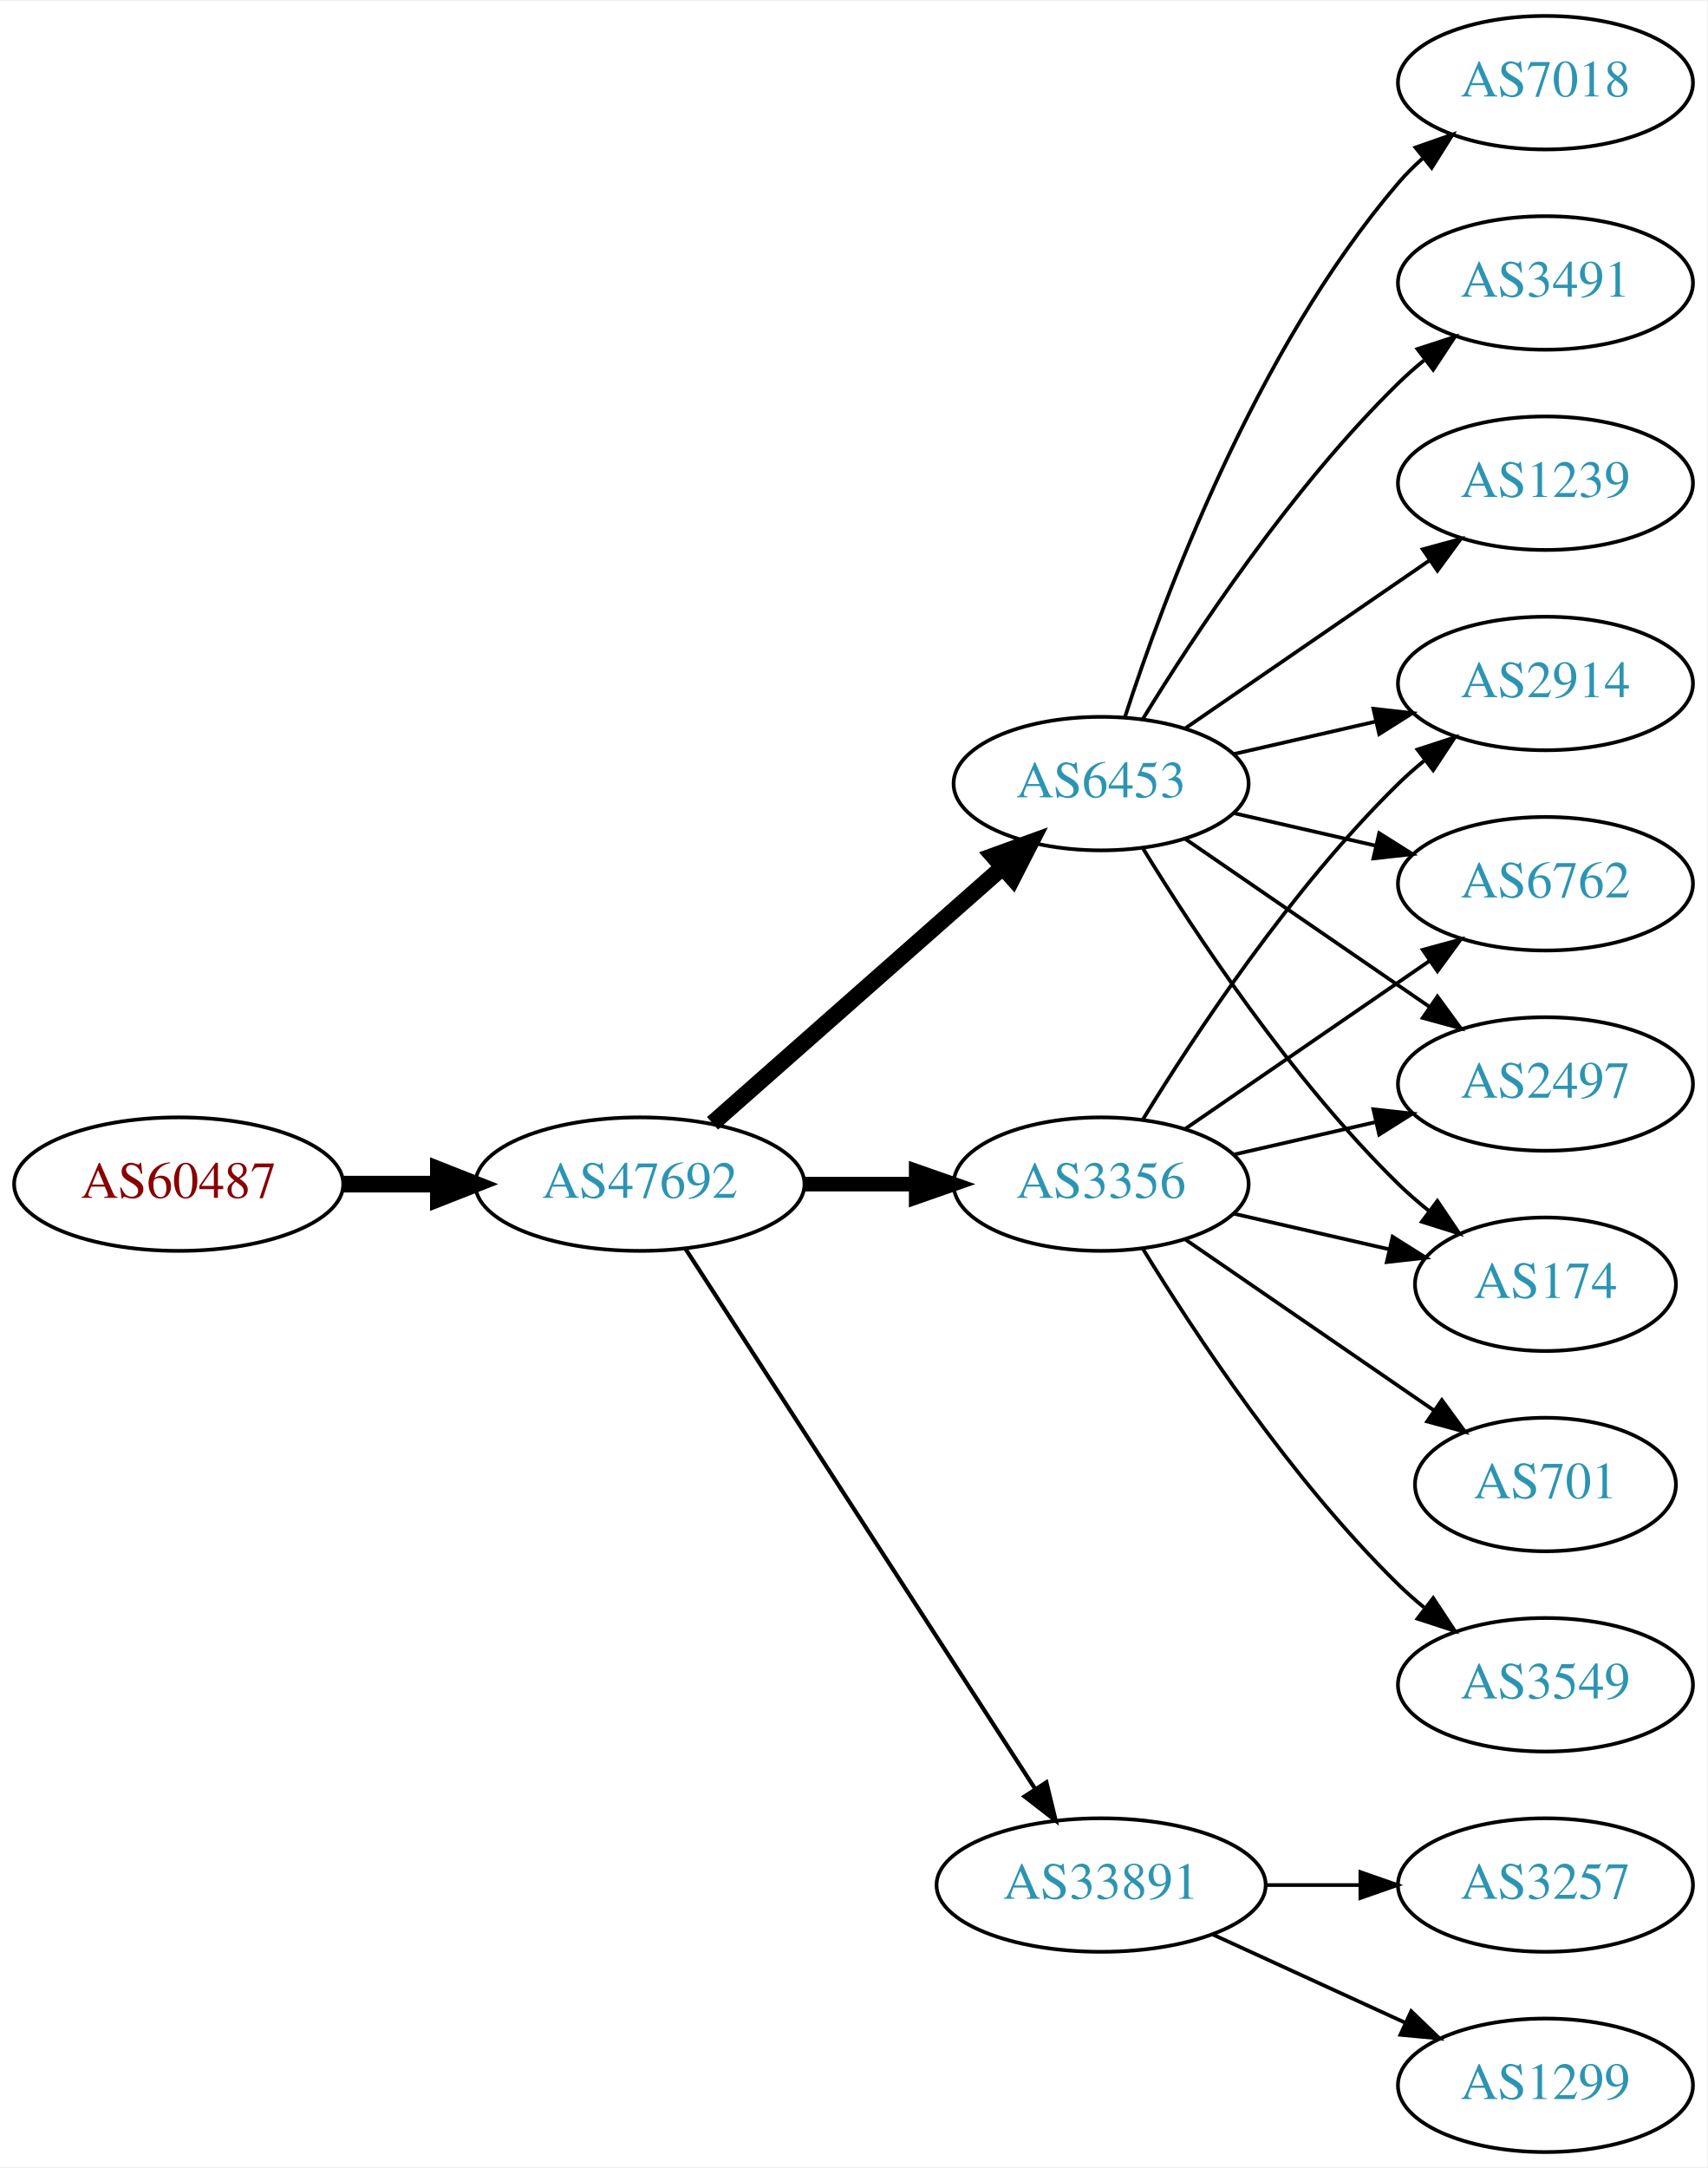
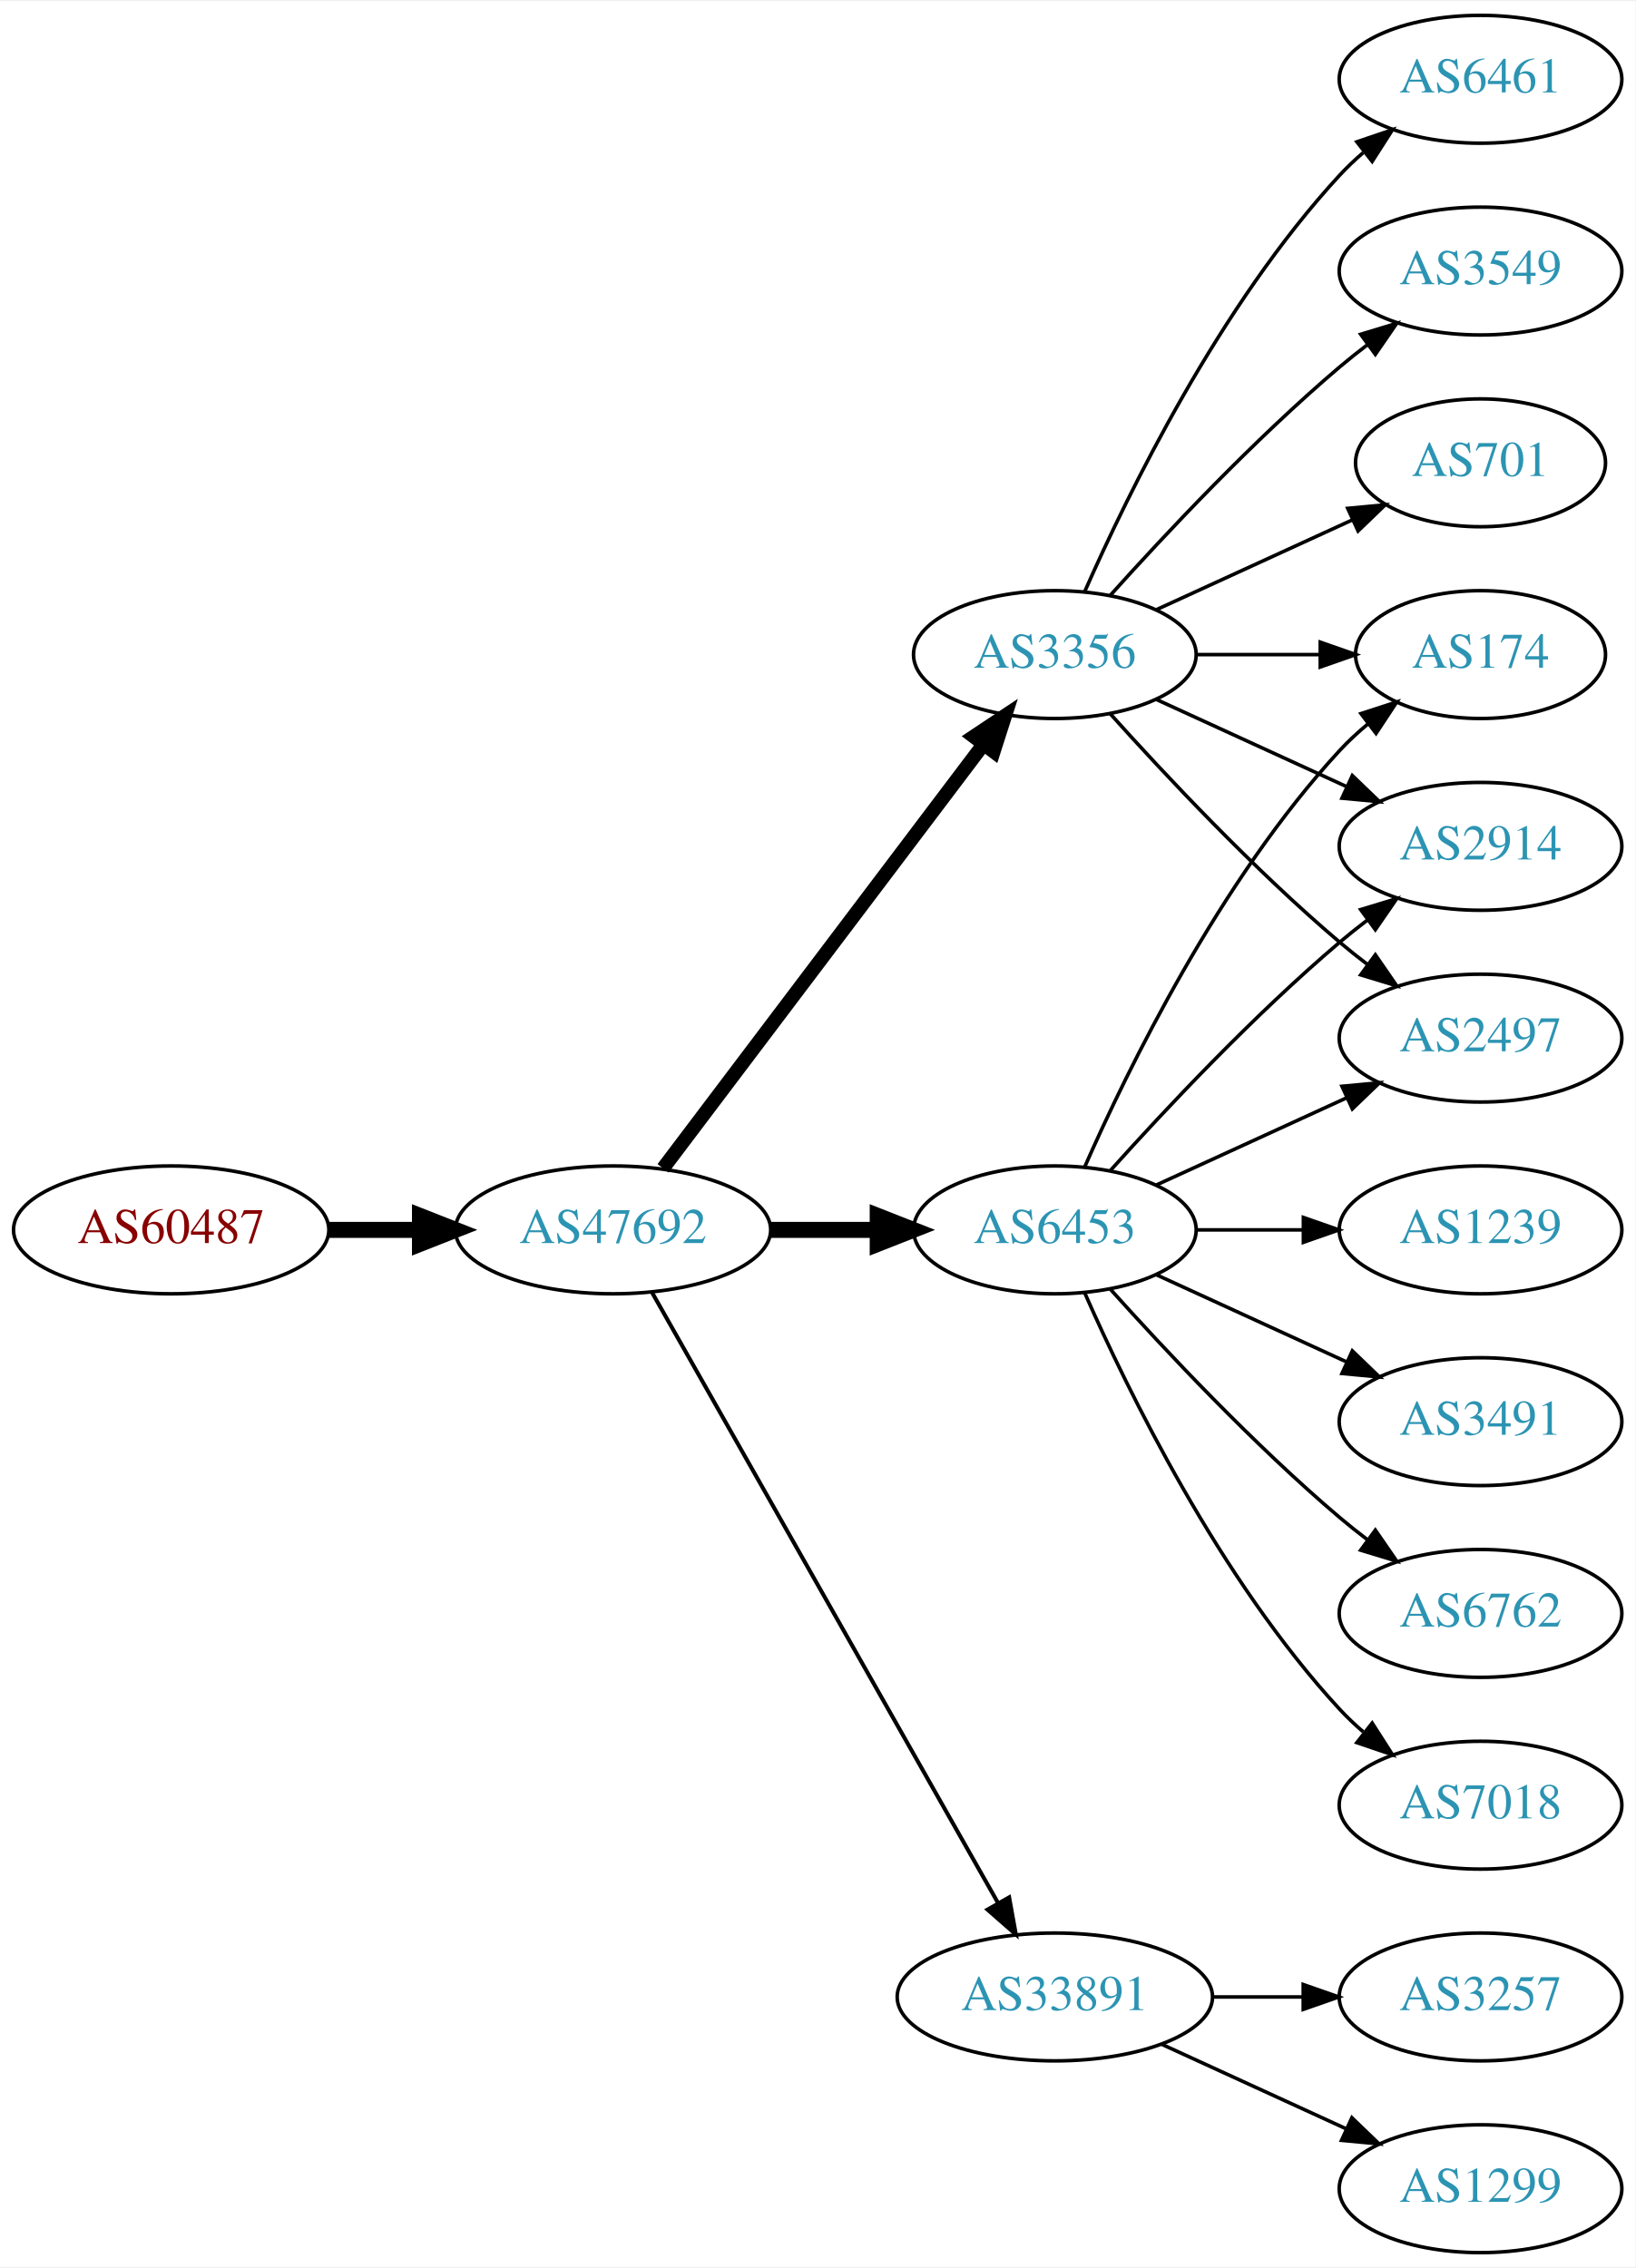
- <svg xmlns="http://www.w3.org/2000/svg" xmlns:xlink="http://www.w3.org/1999/xlink" width="460pt" height="584pt" viewBox="0.00 0.00 460.47 584.00">
-   <g id="graph0" class="graph" transform="scale(1 1) rotate(0) translate(4 580)">
-     <polygon fill="white" stroke="none" points="-4,4 -4,-580 456.469,-580 456.469,4 -4,4" />
+ <svg xmlns="http://www.w3.org/2000/svg" xmlns:xlink="http://www.w3.org/1999/xlink" width="460pt" height="638pt" viewBox="0.00 0.00 460.47 638.00">
+   <g id="graph0" class="graph" transform="scale(1 1) rotate(0) translate(4 634)">
+     <polygon fill="white" stroke="none" points="-4,4 -4,-634 456.469,-634 456.469,4 -4,4" />
    <g id="node1" class="node">
      <g id="a_node1">
        <a xlink:href="/asn/60487" xlink:title="AS60487 ~ Camyno GmbH [AT]">
-           <ellipse fill="#ffffff" stroke="black" cx="44.196" cy="-261" rx="44.393" ry="18" />
-           <text text-anchor="middle" x="44.196" y="-257.3" font-family="Times,serif" font-size="14.00" fill="#880000">AS60487</text>
+           <ellipse fill="#ffffff" stroke="black" cx="44.196" cy="-288" rx="44.393" ry="18" />
+           <text text-anchor="middle" x="44.196" y="-284.3" font-family="Times,serif" font-size="14.00" fill="#880000">AS60487</text>
        </a>
      </g>
    </g>
    <g id="node2" class="node">
      <g id="a_node2">
        <a xlink:href="/asn/47692" xlink:title="AS47692 ~ Nessus GmbH [AT]">
-           <ellipse fill="#ffffff" stroke="black" cx="168.588" cy="-261" rx="44.393" ry="18" />
-           <text text-anchor="middle" x="168.588" y="-257.3" font-family="Times,serif" font-size="14.00" fill="#2c94b3">AS47692</text>
+           <ellipse fill="#ffffff" stroke="black" cx="168.588" cy="-288" rx="44.393" ry="18" />
+           <text text-anchor="middle" x="168.588" y="-284.3" font-family="Times,serif" font-size="14.00" fill="#2c94b3">AS47692</text>
        </a>
      </g>
    </g>
    <g id="edge1" class="edge">
-       <path fill="none" stroke="black" stroke-width="4.5" d="M88.692,-261C96.898,-261 105.569,-261 114.041,-261" />
-       <polygon fill="black" stroke="black" stroke-width="4.5" points="114.233,-264.938 124.233,-261 114.233,-257.063 114.233,-264.938" />
+       <path fill="none" stroke="black" stroke-width="4.5" d="M88.692,-288C96.898,-288 105.569,-288 114.041,-288" />
+       <polygon fill="black" stroke="black" stroke-width="4.5" points="114.233,-291.938 124.233,-288 114.233,-284.063 114.233,-291.938" />
    </g>
    <g id="node3" class="node">
      <g id="a_node3">
-         <a xlink:href="/asn/3356" xlink:title="AS3356 ~ Level 3 Parent, LLC [US]">
-           <ellipse fill="#ffffff" stroke="black" cx="292.98" cy="-261" rx="39.794" ry="18" />
-           <text text-anchor="middle" x="292.98" y="-257.3" font-family="Times,serif" font-size="14.00" fill="#2c94b3">AS3356</text>
+         <a xlink:href="/asn/6453" xlink:title="AS6453 ~ TATA COMMUNICATIONS (AMERICA) INC [US]">
+           <ellipse fill="#ffffff" stroke="black" cx="292.98" cy="-288" rx="39.794" ry="18" />
+           <text text-anchor="middle" x="292.98" y="-284.3" font-family="Times,serif" font-size="14.00" fill="#2c94b3">AS6453</text>
        </a>
      </g>
    </g>
    <g id="edge2" class="edge">
-       <path fill="none" stroke="black" stroke-width="3.938" d="M213.084,-261C222.773,-261 233.11,-261 243.002,-261" />
-       <polygon fill="black" stroke="black" stroke-width="3.938" points="243.105,-264.5 253.105,-261 243.105,-257.5 243.105,-264.5" />
+       <path fill="none" stroke="black" stroke-width="4.5" d="M213.084,-288C222.773,-288 233.11,-288 243.002,-288" />
+       <polygon fill="black" stroke="black" stroke-width="4.5" points="243.105,-291.938 253.105,-288 243.105,-284.063 243.105,-291.938" />
    </g>
    <g id="node4" class="node">
      <g id="a_node4">
-         <a xlink:href="/asn/6453" xlink:title="AS6453 ~ TATA COMMUNICATIONS (AMERICA) INC [US]">
-           <ellipse fill="#ffffff" stroke="black" cx="292.98" cy="-369" rx="39.794" ry="18" />
-           <text text-anchor="middle" x="292.98" y="-365.3" font-family="Times,serif" font-size="14.00" fill="#2c94b3">AS6453</text>
+         <a xlink:href="/asn/3356" xlink:title="AS3356 ~ Level 3 Parent, LLC [US]">
+           <ellipse fill="#ffffff" stroke="black" cx="292.98" cy="-450" rx="39.794" ry="18" />
+           <text text-anchor="middle" x="292.98" y="-446.3" font-family="Times,serif" font-size="14.00" fill="#2c94b3">AS3356</text>
        </a>
      </g>
    </g>
    <g id="edge3" class="edge">
-       <path fill="none" stroke="black" stroke-width="4.5" d="M188.177,-277.403C208.994,-295.772 242.87,-325.665 266.23,-346.278" />
-       <polygon fill="black" stroke="black" stroke-width="4.5" points="263.912,-349.484 274.016,-353.148 269.123,-343.579 263.912,-349.484" />
+       <path fill="none" stroke="black" stroke-width="3.938" d="M182.686,-305.337C204.311,-333.96 247.582,-391.233 272.705,-424.486" />
+       <polygon fill="black" stroke="black" stroke-width="3.938" points="270.156,-426.919 278.976,-432.788 275.741,-422.699 270.156,-426.919" />
    </g>
    <g id="node5" class="node">
      <g id="a_node5">
        <a xlink:href="/asn/33891" xlink:title="AS33891 ~ CORE-BACKBONE GMBH GLOBAL NETWORK [DE]">
          <ellipse fill="#ffffff" stroke="black" cx="292.98" cy="-72" rx="44.393" ry="18" />
          <text text-anchor="middle" x="292.98" y="-68.3" font-family="Times,serif" font-size="14.00" fill="#2c94b3">AS33891</text>
        </a>
      </g>
    </g>
    <g id="edge4" class="edge">
-       <path fill="none" stroke="black" stroke-width="1.125" d="M180.883,-243.558C202.469,-210.225 249.685,-137.314 275.056,-98.134" />
-       <polygon fill="black" stroke="black" stroke-width="1.125" points="278.215,-99.696 280.713,-89.4 272.339,-95.891 278.215,-99.696" />
+       <path fill="none" stroke="black" stroke-width="1.125" d="M179.604,-270.324C201.084,-232.416 251.677,-143.127 276.998,-98.442" />
+       <polygon fill="black" stroke="black" stroke-width="1.125" points="280.113,-100.043 281.998,-89.618 274.023,-96.592 280.113,-100.043" />
    </g>
    <g id="node6" class="node">
      <g id="a_node6">
        <a xlink:href="/asn/174" xlink:title="AS174 ~ Cogent Communications [US]">
-           <ellipse fill="#ffffff" stroke="black" cx="412.823" cy="-234" rx="35.194" ry="18" />
-           <text text-anchor="middle" x="412.823" y="-230.3" font-family="Times,serif" font-size="14.00" fill="#2c94b3">AS174</text>
+           <ellipse fill="#ffffff" stroke="black" cx="412.823" cy="-450" rx="35.194" ry="18" />
+           <text text-anchor="middle" x="412.823" y="-446.3" font-family="Times,serif" font-size="14.00" fill="#2c94b3">AS174</text>
        </a>
      </g>
    </g>
    <g id="edge5" class="edge">
-       <path fill="none" stroke="black" d="M328.7,-253.045C341.792,-250.045 356.814,-246.604 370.455,-243.478" />
-       <polygon fill="black" stroke="black" points="371.597,-246.807 380.562,-241.162 370.033,-239.984 371.597,-246.807" />
+       <path fill="none" stroke="black" d="M301.396,-305.761C313.464,-333.183 339.436,-386.473 373.176,-423 375.582,-425.604 378.28,-428.1 381.102,-430.449" />
+       <polygon fill="black" stroke="black" points="379.17,-433.378 389.246,-436.653 383.412,-427.809 379.17,-433.378" />
    </g>
    <g id="node7" class="node">
      <g id="a_node7">
+         <a xlink:href="/asn/1239" xlink:title="AS1239 ~ Sprint [US]">
+           <ellipse fill="#ffffff" stroke="black" cx="412.823" cy="-288" rx="39.794" ry="18" />
+           <text text-anchor="middle" x="412.823" y="-284.3" font-family="Times,serif" font-size="14.00" fill="#2c94b3">AS1239</text>
+         </a>
+       </g>
+     </g>
+     <g id="edge6" class="edge">
+       <path fill="none" stroke="black" d="M332.893,-288C342.446,-288 352.796,-288 362.759,-288" />
+       <polygon fill="black" stroke="black" points="362.951,-291.5 372.951,-288 362.951,-284.5 362.951,-291.5" />
+     </g>
+     <g id="node8" class="node">
+       <g id="a_node8">
+         <a xlink:href="/asn/3491" xlink:title="AS3491 ~ PCCW Global, Inc. [US]">
+           <ellipse fill="#ffffff" stroke="black" cx="412.823" cy="-234" rx="39.794" ry="18" />
+           <text text-anchor="middle" x="412.823" y="-230.3" font-family="Times,serif" font-size="14.00" fill="#2c94b3">AS3491</text>
+         </a>
+       </g>
+     </g>
+     <g id="edge7" class="edge">
+       <path fill="none" stroke="black" d="M321.609,-275.339C337.566,-268.027 357.837,-258.739 375.119,-250.819" />
+       <polygon fill="black" stroke="black" points="376.734,-253.929 384.367,-246.581 373.818,-247.565 376.734,-253.929" />
+     </g>
+     <g id="node9" class="node">
+       <g id="a_node9">
        <a xlink:href="/asn/2914" xlink:title="AS2914 ~ NTT America, Inc. [US]">
          <ellipse fill="#ffffff" stroke="black" cx="412.823" cy="-396" rx="39.794" ry="18" />
          <text text-anchor="middle" x="412.823" y="-392.3" font-family="Times,serif" font-size="14.00" fill="#2c94b3">AS2914</text>
        </a>
      </g>
    </g>
-     <g id="edge6" class="edge">
-       <path fill="none" stroke="black" d="M304.246,-278.44C318.055,-300.991 344.243,-340.722 373.176,-369 375.317,-371.092 377.634,-373.137 380.034,-375.106" />
-       <polygon fill="black" stroke="black" points="378.301,-378.185 388.375,-381.464 382.544,-372.618 378.301,-378.185" />
-     </g>
-     <g id="node8" class="node">
-       <g id="a_node8">
-         <a xlink:href="/asn/3549" xlink:title="AS3549 ~ Level 3 Parent, LLC [US]">
-           <ellipse fill="#ffffff" stroke="black" cx="412.823" cy="-126" rx="39.794" ry="18" />
-           <text text-anchor="middle" x="412.823" y="-122.3" font-family="Times,serif" font-size="14.00" fill="#2c94b3">AS3549</text>
-         </a>
-       </g>
-     </g>
-     <g id="edge7" class="edge">
-       <path fill="none" stroke="black" d="M304.246,-243.56C318.055,-221.009 344.243,-181.278 373.176,-153 375.317,-150.908 377.634,-148.863 380.034,-146.894" />
-       <polygon fill="black" stroke="black" points="382.544,-149.382 388.375,-140.536 378.301,-143.815 382.544,-149.382" />
-     </g>
-     <g id="node9" class="node">
-       <g id="a_node9">
-         <a xlink:href="/asn/6762" xlink:title="AS6762 ~ TELECOM ITALIA SPARKLE S.p.A. [IT]">
-           <ellipse fill="#ffffff" stroke="black" cx="412.823" cy="-342" rx="39.794" ry="18" />
-           <text text-anchor="middle" x="412.823" y="-338.3" font-family="Times,serif" font-size="14.00" fill="#2c94b3">AS6762</text>
-         </a>
-       </g>
-     </g>
    <g id="edge8" class="edge">
-       <path fill="none" stroke="black" d="M315.595,-275.857C334.083,-288.565 360.897,-306.995 381.526,-321.175" />
-       <polygon fill="black" stroke="black" points="379.723,-324.183 389.947,-326.963 383.688,-318.414 379.723,-324.183" />
+       <path fill="none" stroke="black" d="M308.626,-304.725C323.927,-321.765 349.025,-348.523 373.176,-369 375.674,-371.117 378.334,-373.232 381.045,-375.293" />
+       <polygon fill="black" stroke="black" points="379.082,-378.194 389.222,-381.266 383.212,-372.541 379.082,-378.194" />
    </g>
    <g id="node10" class="node">
      <g id="a_node10">
-         <a xlink:href="/asn/701" xlink:title="AS701 ~ UUNET [US]">
-           <ellipse fill="#ffffff" stroke="black" cx="412.823" cy="-180" rx="35.194" ry="18" />
-           <text text-anchor="middle" x="412.823" y="-176.3" font-family="Times,serif" font-size="14.00" fill="#2c94b3">AS701</text>
+         <a xlink:href="/asn/2497" xlink:title="AS2497 ~ Internet Initiative Japan Inc. [JP]">
+           <ellipse fill="#ffffff" stroke="black" cx="412.823" cy="-342" rx="39.794" ry="18" />
+           <text text-anchor="middle" x="412.823" y="-338.3" font-family="Times,serif" font-size="14.00" fill="#2c94b3">AS2497</text>
        </a>
      </g>
    </g>
    <g id="edge9" class="edge">
-       <path fill="none" stroke="black" d="M315.595,-246.143C334.432,-233.195 361.912,-214.307 382.687,-200.027" />
-       <polygon fill="black" stroke="black" points="384.878,-202.768 391.136,-194.219 380.913,-196.999 384.878,-202.768" />
+       <path fill="none" stroke="black" d="M321.609,-300.661C337.566,-307.973 357.837,-317.261 375.119,-325.181" />
+       <polygon fill="black" stroke="black" points="373.818,-328.435 384.367,-329.419 376.734,-322.071 373.818,-328.435" />
    </g>
    <g id="node11" class="node">
      <g id="a_node11">
-         <a xlink:href="/asn/2497" xlink:title="AS2497 ~ Internet Initiative Japan Inc. [JP]">
-           <ellipse fill="#ffffff" stroke="black" cx="412.823" cy="-288" rx="39.794" ry="18" />
-           <text text-anchor="middle" x="412.823" y="-284.3" font-family="Times,serif" font-size="14.00" fill="#2c94b3">AS2497</text>
+         <a xlink:href="/asn/6762" xlink:title="AS6762 ~ TELECOM ITALIA SPARKLE S.p.A. [IT]">
+           <ellipse fill="#ffffff" stroke="black" cx="412.823" cy="-180" rx="39.794" ry="18" />
+           <text text-anchor="middle" x="412.823" y="-176.3" font-family="Times,serif" font-size="14.00" fill="#2c94b3">AS6762</text>
        </a>
      </g>
    </g>
    <g id="edge10" class="edge">
-       <path fill="none" stroke="black" d="M328.7,-268.955C340.7,-271.704 354.32,-274.825 367.013,-277.733" />
-       <polygon fill="black" stroke="black" points="366.415,-281.187 376.945,-280.009 367.979,-274.364 366.415,-281.187" />
-     </g>
-     <g id="edge15" class="edge">
-       <path fill="none" stroke="black" d="M304.246,-351.56C318.055,-329.009 344.243,-289.278 373.176,-261 375.712,-258.522 378.495,-256.11 381.371,-253.812" />
-       <polygon fill="black" stroke="black" points="383.667,-256.465 389.587,-247.679 379.48,-250.856 383.667,-256.465" />
-     </g>
-     <g id="edge16" class="edge">
-       <path fill="none" stroke="black" d="M328.7,-376.955C340.7,-379.704 354.32,-382.825 367.013,-385.733" />
-       <polygon fill="black" stroke="black" points="366.415,-389.187 376.945,-388.009 367.979,-382.364 366.415,-389.187" />
-     </g>
-     <g id="edge13" class="edge">
-       <path fill="none" stroke="black" d="M328.7,-361.045C340.7,-358.296 354.32,-355.175 367.013,-352.267" />
-       <polygon fill="black" stroke="black" points="367.979,-355.636 376.945,-349.991 366.415,-348.813 367.979,-355.636" />
-     </g>
-     <g id="edge17" class="edge">
-       <path fill="none" stroke="black" d="M315.595,-354.143C334.083,-341.435 360.897,-323.005 381.526,-308.825" />
-       <polygon fill="black" stroke="black" points="383.688,-311.586 389.947,-303.037 379.723,-305.817 383.688,-311.586" />
+       <path fill="none" stroke="black" d="M308.626,-271.275C323.927,-254.235 349.025,-227.477 373.176,-207 375.674,-204.883 378.334,-202.768 381.045,-200.707" />
+       <polygon fill="black" stroke="black" points="383.212,-203.459 389.222,-194.734 379.082,-197.806 383.212,-203.459" />
    </g>
    <g id="node12" class="node">
      <g id="a_node12">
        <a xlink:href="/asn/7018" xlink:title="AS7018 ~ AT&amp;T Services, Inc. [US]">
+           <ellipse fill="#ffffff" stroke="black" cx="412.823" cy="-126" rx="39.794" ry="18" />
+           <text text-anchor="middle" x="412.823" y="-122.3" font-family="Times,serif" font-size="14.00" fill="#2c94b3">AS7018</text>
+         </a>
+       </g>
+     </g>
+     <g id="edge11" class="edge">
+       <path fill="none" stroke="black" d="M301.396,-270.239C313.464,-242.817 339.436,-189.527 373.176,-153 375.207,-150.802 377.446,-148.681 379.792,-146.66" />
+       <polygon fill="black" stroke="black" points="382.319,-149.126 388.036,-140.206 378.004,-143.614 382.319,-149.126" />
+     </g>
+     <g id="edge17" class="edge">
+       <path fill="none" stroke="black" d="M332.893,-450C343.98,-450 356.139,-450 367.522,-450" />
+       <polygon fill="black" stroke="black" points="367.703,-453.5 377.703,-450 367.703,-446.5 367.703,-453.5" />
+     </g>
+     <g id="edge16" class="edge">
+       <path fill="none" stroke="black" d="M321.609,-437.339C337.566,-430.027 357.837,-420.739 375.119,-412.819" />
+       <polygon fill="black" stroke="black" points="376.734,-415.929 384.367,-408.581 373.818,-409.565 376.734,-415.929" />
+     </g>
+     <g id="edge15" class="edge">
+       <path fill="none" stroke="black" d="M308.626,-433.275C323.927,-416.235 349.025,-389.477 373.176,-369 375.674,-366.883 378.334,-364.768 381.045,-362.707" />
+       <polygon fill="black" stroke="black" points="383.212,-365.459 389.222,-356.734 379.082,-359.806 383.212,-365.459" />
+     </g>
+     <g id="node15" class="node">
+       <g id="a_node15">
+         <a xlink:href="/asn/6461" xlink:title="AS6461 ~ Zayo Bandwidth [US]">
+           <ellipse fill="#ffffff" stroke="black" cx="412.823" cy="-612" rx="39.794" ry="18" />
+           <text text-anchor="middle" x="412.823" y="-608.3" font-family="Times,serif" font-size="14.00" fill="#2c94b3">AS6461</text>
+         </a>
+       </g>
+     </g>
+     <g id="edge14" class="edge">
+       <path fill="none" stroke="black" d="M301.396,-467.761C313.464,-495.183 339.436,-548.473 373.176,-585 375.207,-587.198 377.446,-589.319 379.792,-591.34" />
+       <polygon fill="black" stroke="black" points="378.004,-594.386 388.036,-597.794 382.319,-588.874 378.004,-594.386" />
+     </g>
+     <g id="node16" class="node">
+       <g id="a_node16">
+         <a xlink:href="/asn/3549" xlink:title="AS3549 ~ Level 3 Parent, LLC [US]">
          <ellipse fill="#ffffff" stroke="black" cx="412.823" cy="-558" rx="39.794" ry="18" />
-           <text text-anchor="middle" x="412.823" y="-554.3" font-family="Times,serif" font-size="14.00" fill="#2c94b3">AS7018</text>
-         </a>
-       </g>
-     </g>
-     <g id="edge11" class="edge">
-       <path fill="none" stroke="black" d="M299.428,-386.991C309.742,-418.816 334.604,-485.927 373.176,-531 375.122,-533.274 377.3,-535.449 379.605,-537.507" />
-       <polygon fill="black" stroke="black" points="377.775,-540.524 387.774,-544.027 382.142,-535.053 377.775,-540.524" />
+           <text text-anchor="middle" x="412.823" y="-554.3" font-family="Times,serif" font-size="14.00" fill="#2c94b3">AS3549</text>
+         </a>
+       </g>
+     </g>
+     <g id="edge18" class="edge">
+       <path fill="none" stroke="black" d="M308.626,-466.725C323.927,-483.765 349.025,-510.523 373.176,-531 375.674,-533.117 378.334,-535.232 381.045,-537.293" />
+       <polygon fill="black" stroke="black" points="379.082,-540.194 389.222,-543.266 383.212,-534.541 379.082,-540.194" />
+     </g>
+     <g id="node17" class="node">
+       <g id="a_node17">
+         <a xlink:href="/asn/701" xlink:title="AS701 ~ UUNET [US]">
+           <ellipse fill="#ffffff" stroke="black" cx="412.823" cy="-504" rx="35.194" ry="18" />
+           <text text-anchor="middle" x="412.823" y="-500.3" font-family="Times,serif" font-size="14.00" fill="#2c94b3">AS701</text>
+         </a>
+       </g>
+     </g>
+     <g id="edge19" class="edge">
+       <path fill="none" stroke="black" d="M321.609,-462.661C338.025,-470.183 359.007,-479.798 376.604,-487.861" />
+       <polygon fill="black" stroke="black" points="375.432,-491.174 385.981,-492.158 378.348,-484.811 375.432,-491.174" />
    </g>
    <g id="node13" class="node">
      <g id="a_node13">
-         <a xlink:href="/asn/3491" xlink:title="AS3491 ~ PCCW Global, Inc. [US]">
-           <ellipse fill="#ffffff" stroke="black" cx="412.823" cy="-504" rx="39.794" ry="18" />
-           <text text-anchor="middle" x="412.823" y="-500.3" font-family="Times,serif" font-size="14.00" fill="#2c94b3">AS3491</text>
+         <a xlink:href="/asn/3257" xlink:title="AS3257 ~ GTT [DE]">
+           <ellipse fill="#ffffff" stroke="black" cx="412.823" cy="-72" rx="39.794" ry="18" />
+           <text text-anchor="middle" x="412.823" y="-68.3" font-family="Times,serif" font-size="14.00" fill="#2c94b3">AS3257</text>
        </a>
      </g>
    </g>
    <g id="edge12" class="edge">
-       <path fill="none" stroke="black" d="M304.246,-386.44C318.055,-408.991 344.243,-448.722 373.176,-477 375.317,-479.092 377.634,-481.137 380.034,-483.106" />
-       <polygon fill="black" stroke="black" points="378.301,-486.185 388.375,-489.464 382.544,-480.618 378.301,-486.185" />
+       <path fill="none" stroke="black" d="M337.191,-72C345.504,-72 354.267,-72 362.749,-72" />
+       <polygon fill="black" stroke="black" points="362.908,-75.5 372.908,-72 362.908,-68.5 362.908,-75.5" />
    </g>
    <g id="node14" class="node">
      <g id="a_node14">
-         <a xlink:href="/asn/1239" xlink:title="AS1239 ~ Sprint [US]">
-           <ellipse fill="#ffffff" stroke="black" cx="412.823" cy="-450" rx="39.794" ry="18" />
-           <text text-anchor="middle" x="412.823" y="-446.3" font-family="Times,serif" font-size="14.00" fill="#2c94b3">AS1239</text>
-         </a>
-       </g>
-     </g>
-     <g id="edge14" class="edge">
-       <path fill="none" stroke="black" d="M315.595,-383.857C334.083,-396.565 360.897,-414.995 381.526,-429.175" />
-       <polygon fill="black" stroke="black" points="379.723,-432.183 389.947,-434.963 383.688,-426.414 379.723,-432.183" />
-     </g>
-     <g id="node15" class="node">
-       <g id="a_node15">
        <a xlink:href="/asn/1299" xlink:title="AS1299 ~ Telia Carrier [EU]">
          <ellipse fill="#ffffff" stroke="black" cx="412.823" cy="-18" rx="39.794" ry="18" />
          <text text-anchor="middle" x="412.823" y="-14.3" font-family="Times,serif" font-size="14.00" fill="#2c94b3">AS1299</text>
        </a>
      </g>
    </g>
-     <g id="edge18" class="edge">
+     <g id="edge13" class="edge">
      <path fill="none" stroke="black" d="M323.11,-58.652C338.721,-51.498 358.119,-42.609 374.791,-34.969" />
      <polygon fill="black" stroke="black" points="376.61,-37.986 384.243,-30.638 373.694,-31.622 376.61,-37.986" />
    </g>
-     <g id="node16" class="node">
-       <g id="a_node16">
-         <a xlink:href="/asn/3257" xlink:title="AS3257 ~ GTT [DE]">
-           <ellipse fill="#ffffff" stroke="black" cx="412.823" cy="-72" rx="39.794" ry="18" />
-           <text text-anchor="middle" x="412.823" y="-68.3" font-family="Times,serif" font-size="14.00" fill="#2c94b3">AS3257</text>
-         </a>
-       </g>
-     </g>
-     <g id="edge19" class="edge">
-       <path fill="none" stroke="black" d="M337.191,-72C345.504,-72 354.267,-72 362.749,-72" />
-       <polygon fill="black" stroke="black" points="362.908,-75.5 372.908,-72 362.908,-68.5 362.908,-75.5" />
-     </g>
  </g>
</svg>
